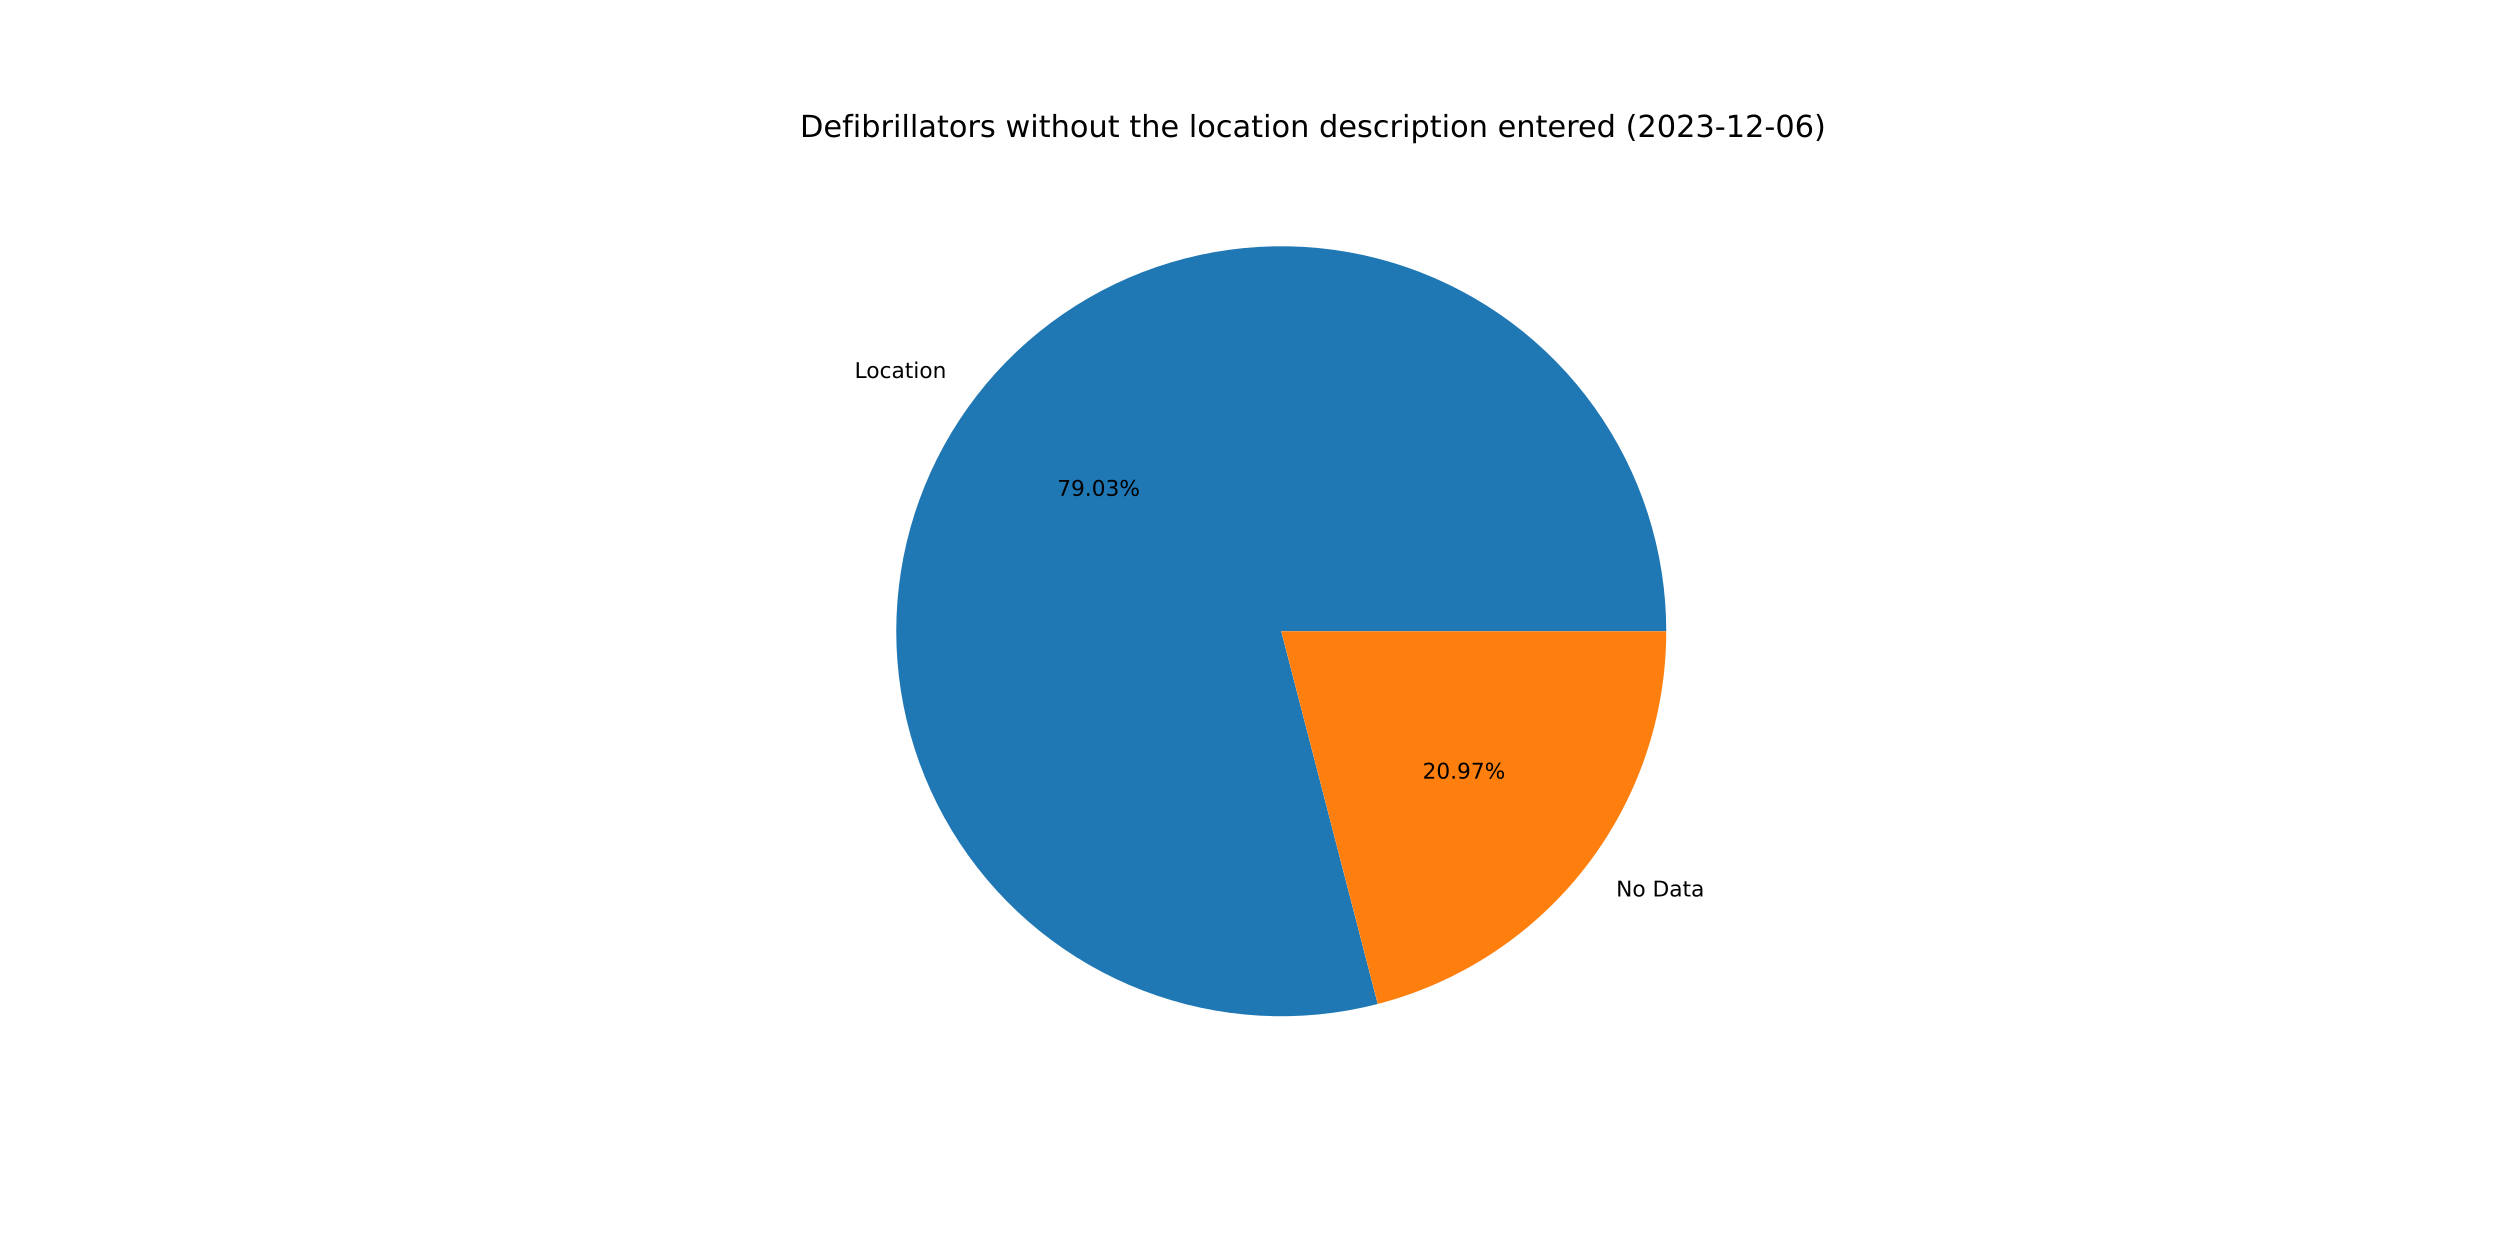
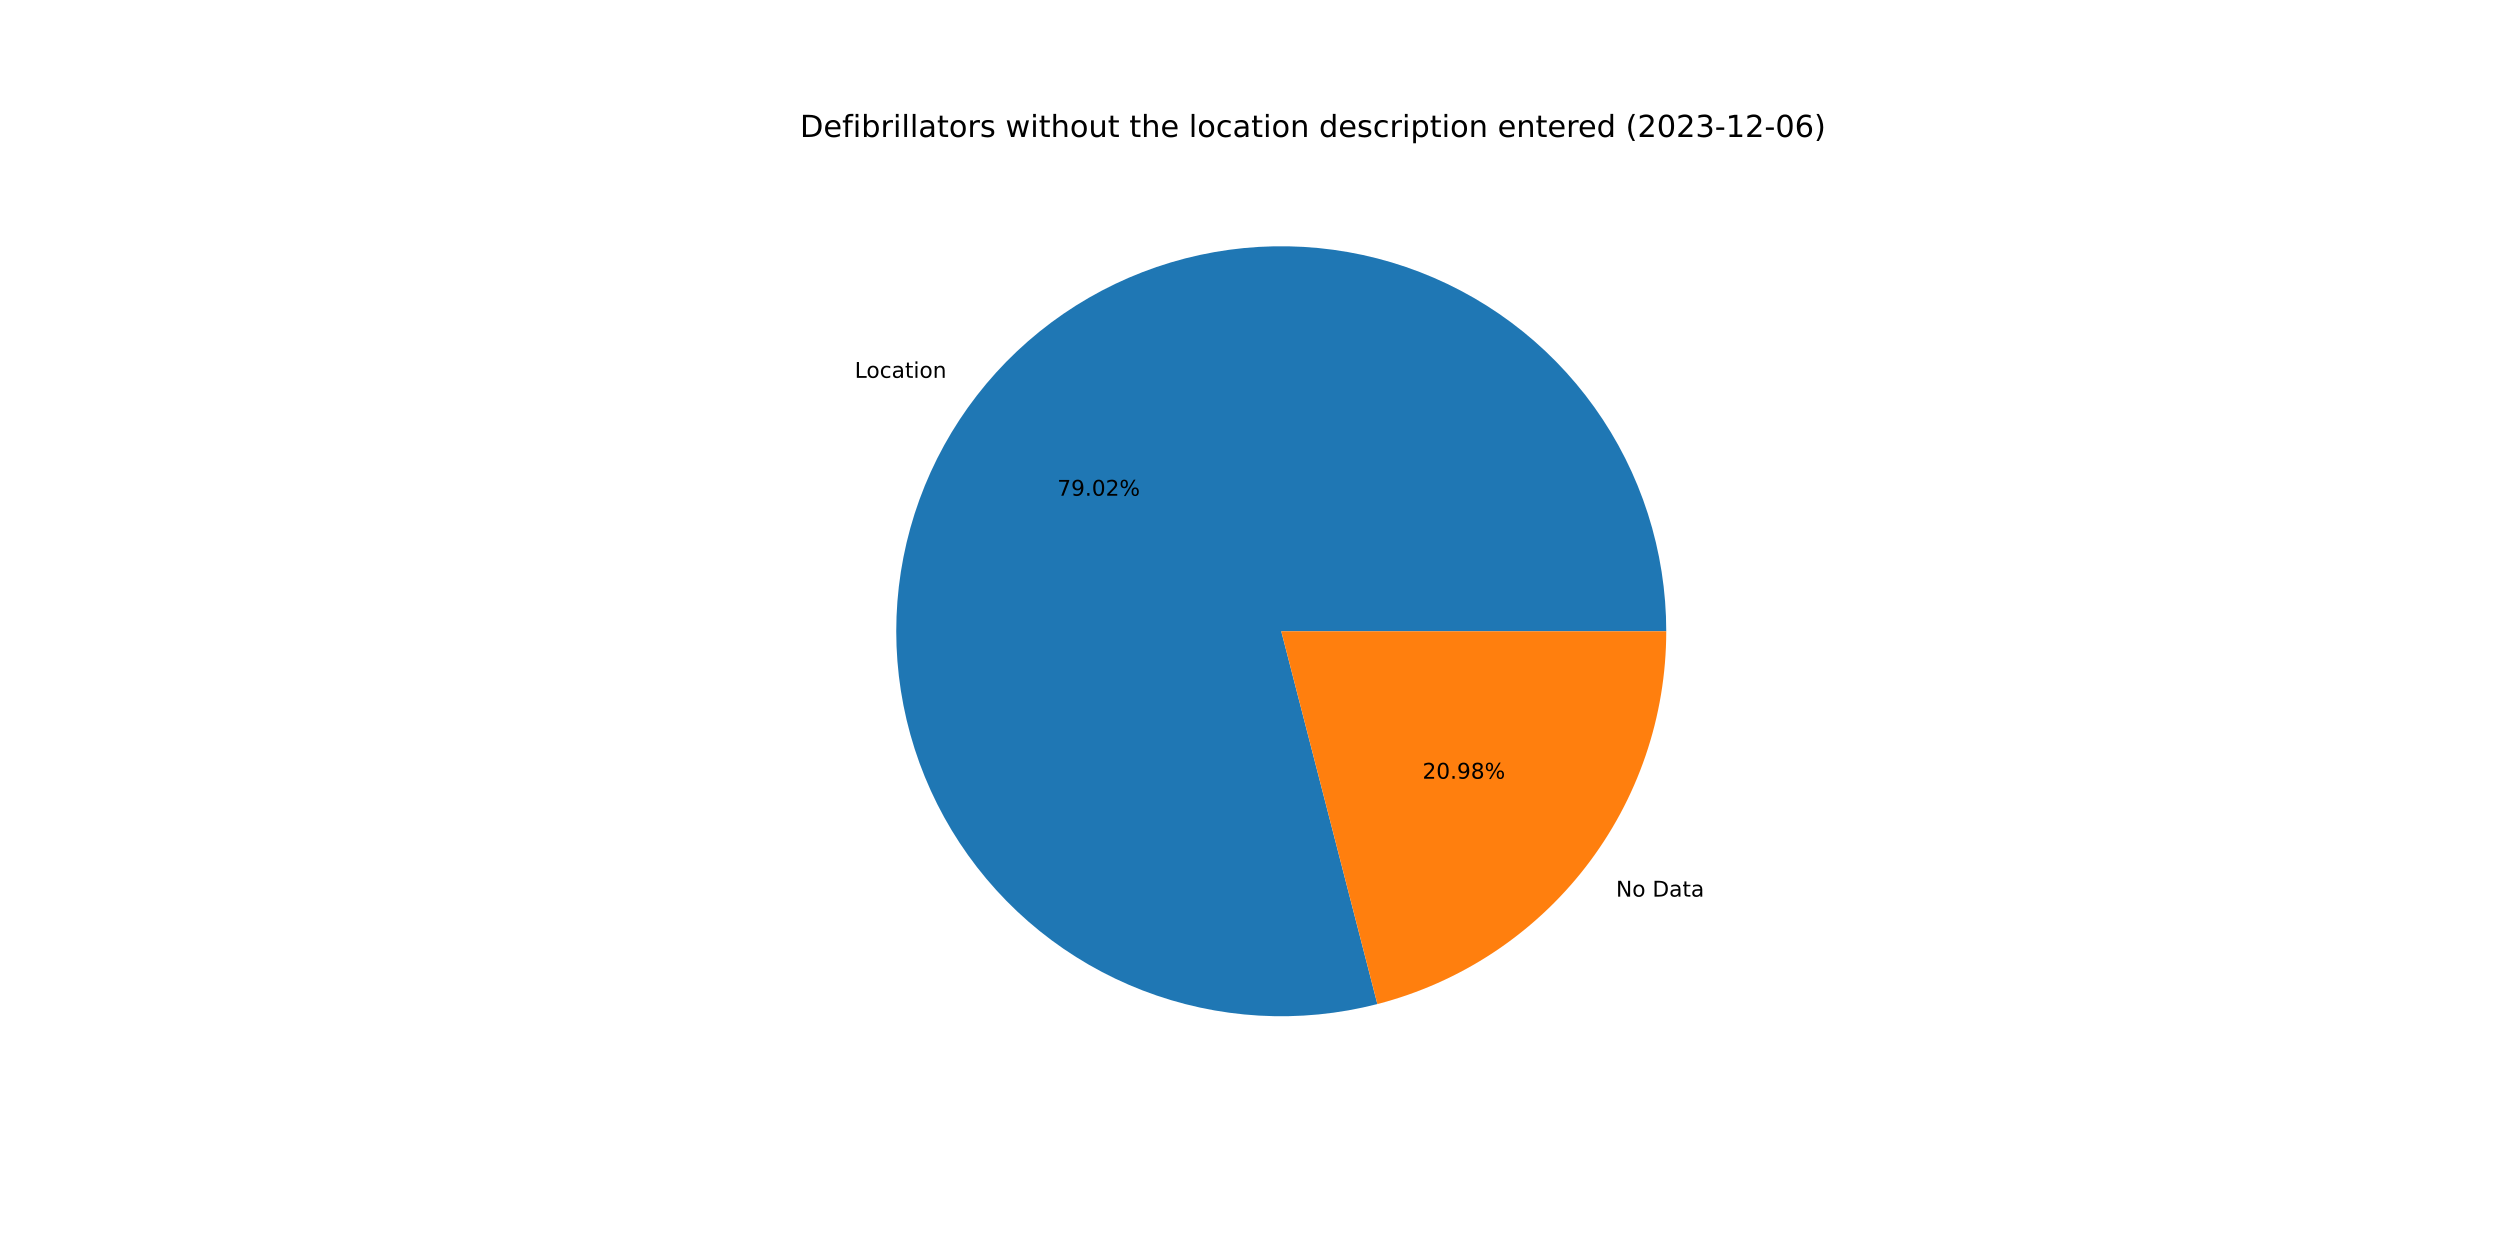
<svg xmlns="http://www.w3.org/2000/svg" xmlns:xlink="http://www.w3.org/1999/xlink" width="1152pt" height="576pt" viewBox="0 0 1152 576" version="1.1">
  <defs>
    <style type="text/css">*{stroke-linejoin: round; stroke-linecap: butt}</style>
  </defs>
  <g id="figure_1">
    <g id="patch_1">
      <path d="M 0 576  L 1152 576  L 1152 0  L 0 0  z " style="fill: #ffffff" />
    </g>
    <g id="axes_1">
      <g id="patch_2">
-         <path d="M 767.808 290.88  C 767.808 272.49 764.949 254.211 759.332 236.7  C 753.716 219.188 745.411 202.656 734.715 187.697  C 724.019 172.737 711.062 159.531 696.308 148.553  C 681.555 137.574 665.183 128.956 647.782 123.008  C 630.38 117.06 612.159 113.854 593.773 113.504  C 575.386 113.154 557.056 115.666 539.441 120.948  C 521.826 126.231 505.139 134.22 489.979 144.63  C 474.819 155.039 461.369 167.743 450.112 182.285  C 438.855 196.827 429.927 213.032 423.649 230.317  C 417.372 247.602 413.819 265.759 413.12 284.136  C 412.421 302.513 414.584 320.887 419.53 338.599  C 424.477 356.311 432.147 373.147 442.267 388.503  C 452.386 403.858 464.832 417.547 479.158 429.078  C 493.484 440.61 509.515 449.844 526.678 456.449  C 543.841 463.054 561.927 466.951 580.287 468  C 598.647 469.048 617.059 467.235 634.862 462.626  L 590.4 290.88  L 767.808 290.88  z " style="fill: #1f77b4" />
+         <path d="M 767.808 290.88  C 767.808 272.494 764.95 254.219 759.336 236.71  C 753.722 219.202 745.42 202.673 734.728 187.715  C 724.036 172.757 711.083 159.551 696.335 148.573  C 681.586 137.594 665.22 128.974 647.824 123.023  C 630.427 117.071 612.211 113.86 593.828 113.505  C 575.445 113.15 557.118 115.655 539.505 120.929  C 521.891 126.204 505.204 134.185 490.043 144.586  C 474.881 154.987 461.428 167.682 450.166 182.215  C 438.904 196.749 429.97 212.945 423.683 230.224  C 417.397 247.502 413.835 265.653 413.124 284.026  C 412.414 302.398 414.564 320.77 419.498 338.482  C 424.431 356.194 432.088 373.032 442.194 388.392  C 452.3 403.752 464.733 417.448 479.046 428.988  C 493.359 440.529 509.38 449.774 526.534 456.393  C 543.687 463.012 561.766 466.925 580.121 467.99  C 598.477 469.055 616.887 467.261 634.691 462.67  L 590.4 290.88  L 767.808 290.88  z " style="fill: #1f77b4" />
      </g>
      <g id="patch_3">
-         <path d="M 634.862 462.626  C 672.912 452.776 706.63 430.555 730.688 399.475  C 754.747 368.395 767.808 330.184 767.808 290.88  L 590.4 290.88  L 634.862 462.626  z " style="fill: #ff7f0e" />
+         <path d="M 634.691 462.67  C 672.779 452.85 706.541 430.637 730.634 399.545  C 754.727 368.453 767.808 330.214 767.808 290.88  L 590.4 290.88  L 634.691 462.67  z " style="fill: #ff7f0e" />
      </g>
      <g id="matplotlib.axis_1" />
      <g id="matplotlib.axis_2" />
      <g id="text_1">
-         <g transform="translate(393.7861 174.1852)scale(0.1 -0.1)">
+         <g transform="translate(393.8457 174.1082)scale(0.1 -0.1)">
          <defs>
            <path id="DejaVuSans-4c" d="M 628 4666  L 1259 4666  L 1259 531  L 3531 531  L 3531 0  L 628 0  L 628 4666  z " transform="scale(0.015625)" />
            <path id="DejaVuSans-6f" d="M 1959 3097  Q 1497 3097 1228 2736  Q 959 2375 959 1747  Q 959 1119 1226 758  Q 1494 397 1959 397  Q 2419 397 2687 759  Q 2956 1122 2956 1747  Q 2956 2369 2687 2733  Q 2419 3097 1959 3097  z M 1959 3584  Q 2709 3584 3137 3096  Q 3566 2609 3566 1747  Q 3566 888 3137 398  Q 2709 -91 1959 -91  Q 1206 -91 779 398  Q 353 888 353 1747  Q 353 2609 779 3096  Q 1206 3584 1959 3584  z " transform="scale(0.015625)" />
            <path id="DejaVuSans-63" d="M 3122 3366  L 3122 2828  Q 2878 2963 2633 3030  Q 2388 3097 2138 3097  Q 1578 3097 1268 2742  Q 959 2388 959 1747  Q 959 1106 1268 751  Q 1578 397 2138 397  Q 2388 397 2633 464  Q 2878 531 3122 666  L 3122 134  Q 2881 22 2623 -34  Q 2366 -91 2075 -91  Q 1284 -91 818 406  Q 353 903 353 1747  Q 353 2603 823 3093  Q 1294 3584 2113 3584  Q 2378 3584 2631 3529  Q 2884 3475 3122 3366  z " transform="scale(0.015625)" />
            <path id="DejaVuSans-61" d="M 2194 1759  Q 1497 1759 1228 1600  Q 959 1441 959 1056  Q 959 750 1161 570  Q 1363 391 1709 391  Q 2188 391 2477 730  Q 2766 1069 2766 1631  L 2766 1759  L 2194 1759  z M 3341 1997  L 3341 0  L 2766 0  L 2766 531  Q 2569 213 2275 61  Q 1981 -91 1556 -91  Q 1019 -91 701 211  Q 384 513 384 1019  Q 384 1609 779 1909  Q 1175 2209 1959 2209  L 2766 2209  L 2766 2266  Q 2766 2663 2505 2880  Q 2244 3097 1772 3097  Q 1472 3097 1187 3025  Q 903 2953 641 2809  L 641 3341  Q 956 3463 1253 3523  Q 1550 3584 1831 3584  Q 2591 3584 2966 3190  Q 3341 2797 3341 1997  z " transform="scale(0.015625)" />
            <path id="DejaVuSans-74" d="M 1172 4494  L 1172 3500  L 2356 3500  L 2356 3053  L 1172 3053  L 1172 1153  Q 1172 725 1289 603  Q 1406 481 1766 481  L 2356 481  L 2356 0  L 1766 0  Q 1100 0 847 248  Q 594 497 594 1153  L 594 3053  L 172 3053  L 172 3500  L 594 3500  L 594 4494  L 1172 4494  z " transform="scale(0.015625)" />
            <path id="DejaVuSans-69" d="M 603 3500  L 1178 3500  L 1178 0  L 603 0  L 603 3500  z M 603 4863  L 1178 4863  L 1178 4134  L 603 4134  L 603 4863  z " transform="scale(0.015625)" />
            <path id="DejaVuSans-6e" d="M 3513 2113  L 3513 0  L 2938 0  L 2938 2094  Q 2938 2591 2744 2837  Q 2550 3084 2163 3084  Q 1697 3084 1428 2787  Q 1159 2491 1159 1978  L 1159 0  L 581 0  L 581 3500  L 1159 3500  L 1159 2956  Q 1366 3272 1645 3428  Q 1925 3584 2291 3584  Q 2894 3584 3203 3211  Q 3513 2838 3513 2113  z " transform="scale(0.015625)" />
          </defs>
          <use xlink:href="#DejaVuSans-4c" />
          <use xlink:href="#DejaVuSans-6f" x="53.963" />
          <use xlink:href="#DejaVuSans-63" x="115.145" />
          <use xlink:href="#DejaVuSans-61" x="170.125" />
          <use xlink:href="#DejaVuSans-74" x="231.404" />
          <use xlink:href="#DejaVuSans-69" x="270.613" />
          <use xlink:href="#DejaVuSans-6f" x="298.396" />
          <use xlink:href="#DejaVuSans-6e" x="359.578" />
        </g>
      </g>
      <g id="text_2">
-         <g transform="translate(487.1622 228.4825)scale(0.1 -0.1)">
+         <g transform="translate(487.1947 228.4406)scale(0.1 -0.1)">
          <defs>
            <path id="DejaVuSans-37" d="M 525 4666  L 3525 4666  L 3525 4397  L 1831 0  L 1172 0  L 2766 4134  L 525 4134  L 525 4666  z " transform="scale(0.015625)" />
            <path id="DejaVuSans-39" d="M 703 97  L 703 672  Q 941 559 1184 500  Q 1428 441 1663 441  Q 2288 441 2617 861  Q 2947 1281 2994 2138  Q 2813 1869 2534 1725  Q 2256 1581 1919 1581  Q 1219 1581 811 2004  Q 403 2428 403 3163  Q 403 3881 828 4315  Q 1253 4750 1959 4750  Q 2769 4750 3195 4129  Q 3622 3509 3622 2328  Q 3622 1225 3098 567  Q 2575 -91 1691 -91  Q 1453 -91 1209 -44  Q 966 3 703 97  z M 1959 2075  Q 2384 2075 2632 2365  Q 2881 2656 2881 3163  Q 2881 3666 2632 3958  Q 2384 4250 1959 4250  Q 1534 4250 1286 3958  Q 1038 3666 1038 3163  Q 1038 2656 1286 2365  Q 1534 2075 1959 2075  z " transform="scale(0.015625)" />
            <path id="DejaVuSans-2e" d="M 684 794  L 1344 794  L 1344 0  L 684 0  L 684 794  z " transform="scale(0.015625)" />
            <path id="DejaVuSans-30" d="M 2034 4250  Q 1547 4250 1301 3770  Q 1056 3291 1056 2328  Q 1056 1369 1301 889  Q 1547 409 2034 409  Q 2525 409 2770 889  Q 3016 1369 3016 2328  Q 3016 3291 2770 3770  Q 2525 4250 2034 4250  z M 2034 4750  Q 2819 4750 3233 4129  Q 3647 3509 3647 2328  Q 3647 1150 3233 529  Q 2819 -91 2034 -91  Q 1250 -91 836 529  Q 422 1150 422 2328  Q 422 3509 836 4129  Q 1250 4750 2034 4750  z " transform="scale(0.015625)" />
-             <path id="DejaVuSans-33" d="M 2597 2516  Q 3050 2419 3304 2112  Q 3559 1806 3559 1356  Q 3559 666 3084 287  Q 2609 -91 1734 -91  Q 1441 -91 1130 -33  Q 819 25 488 141  L 488 750  Q 750 597 1062 519  Q 1375 441 1716 441  Q 2309 441 2620 675  Q 2931 909 2931 1356  Q 2931 1769 2642 2001  Q 2353 2234 1838 2234  L 1294 2234  L 1294 2753  L 1863 2753  Q 2328 2753 2575 2939  Q 2822 3125 2822 3475  Q 2822 3834 2567 4026  Q 2313 4219 1838 4219  Q 1578 4219 1281 4162  Q 984 4106 628 3988  L 628 4550  Q 988 4650 1302 4700  Q 1616 4750 1894 4750  Q 2613 4750 3031 4423  Q 3450 4097 3450 3541  Q 3450 3153 3228 2886  Q 3006 2619 2597 2516  z " transform="scale(0.015625)" />
+             <path id="DejaVuSans-32" d="M 1228 531  L 3431 531  L 3431 0  L 469 0  L 469 531  Q 828 903 1448 1529  Q 2069 2156 2228 2338  Q 2531 2678 2651 2914  Q 2772 3150 2772 3378  Q 2772 3750 2511 3984  Q 2250 4219 1831 4219  Q 1534 4219 1204 4116  Q 875 4013 500 3803  L 500 4441  Q 881 4594 1212 4672  Q 1544 4750 1819 4750  Q 2544 4750 2975 4387  Q 3406 4025 3406 3419  Q 3406 3131 3298 2873  Q 3191 2616 2906 2266  Q 2828 2175 2409 1742  Q 1991 1309 1228 531  z " transform="scale(0.015625)" />
            <path id="DejaVuSans-25" d="M 4653 2053  Q 4381 2053 4226 1822  Q 4072 1591 4072 1178  Q 4072 772 4226 539  Q 4381 306 4653 306  Q 4919 306 5073 539  Q 5228 772 5228 1178  Q 5228 1588 5073 1820  Q 4919 2053 4653 2053  z M 4653 2450  Q 5147 2450 5437 2106  Q 5728 1763 5728 1178  Q 5728 594 5436 251  Q 5144 -91 4653 -91  Q 4153 -91 3862 251  Q 3572 594 3572 1178  Q 3572 1766 3864 2108  Q 4156 2450 4653 2450  z M 1428 4353  Q 1159 4353 1004 4120  Q 850 3888 850 3481  Q 850 3069 1003 2837  Q 1156 2606 1428 2606  Q 1700 2606 1854 2837  Q 2009 3069 2009 3481  Q 2009 3884 1853 4118  Q 1697 4353 1428 4353  z M 4250 4750  L 4750 4750  L 1831 -91  L 1331 -91  L 4250 4750  z M 1428 4750  Q 1922 4750 2215 4408  Q 2509 4066 2509 3481  Q 2509 2891 2217 2550  Q 1925 2209 1428 2209  Q 931 2209 642 2551  Q 353 2894 353 3481  Q 353 4063 643 4406  Q 934 4750 1428 4750  z " transform="scale(0.015625)" />
          </defs>
          <use xlink:href="#DejaVuSans-37" />
          <use xlink:href="#DejaVuSans-39" x="63.623" />
          <use xlink:href="#DejaVuSans-2e" x="127.246" />
          <use xlink:href="#DejaVuSans-30" x="159.033" />
-           <use xlink:href="#DejaVuSans-33" x="222.656" />
+           <use xlink:href="#DejaVuSans-32" x="222.656" />
          <use xlink:href="#DejaVuSans-25" x="286.279" />
        </g>
      </g>
      <g id="text_3">
-         <g transform="translate(744.717 413.0936)scale(0.1 -0.1)">
+         <g transform="translate(744.6574 413.1705)scale(0.1 -0.1)">
          <defs>
            <path id="DejaVuSans-4e" d="M 628 4666  L 1478 4666  L 3547 763  L 3547 4666  L 4159 4666  L 4159 0  L 3309 0  L 1241 3903  L 1241 0  L 628 0  L 628 4666  z " transform="scale(0.015625)" />
            <path id="DejaVuSans-20" transform="scale(0.015625)" />
            <path id="DejaVuSans-44" d="M 1259 4147  L 1259 519  L 2022 519  Q 2988 519 3436 956  Q 3884 1394 3884 2338  Q 3884 3275 3436 3711  Q 2988 4147 2022 4147  L 1259 4147  z M 628 4666  L 1925 4666  Q 3281 4666 3915 4102  Q 4550 3538 4550 2338  Q 4550 1131 3912 565  Q 3275 0 1925 0  L 628 0  L 628 4666  z " transform="scale(0.015625)" />
          </defs>
          <use xlink:href="#DejaVuSans-4e" />
          <use xlink:href="#DejaVuSans-6f" x="74.805" />
          <use xlink:href="#DejaVuSans-20" x="135.986" />
          <use xlink:href="#DejaVuSans-44" x="167.773" />
          <use xlink:href="#DejaVuSans-61" x="244.775" />
          <use xlink:href="#DejaVuSans-74" x="306.055" />
          <use xlink:href="#DejaVuSans-61" x="345.264" />
        </g>
      </g>
      <g id="text_4">
-         <g transform="translate(655.5081 358.7962)scale(0.1 -0.1)">
+         <g transform="translate(655.4756 358.8382)scale(0.1 -0.1)">
          <defs>
-             <path id="DejaVuSans-32" d="M 1228 531  L 3431 531  L 3431 0  L 469 0  L 469 531  Q 828 903 1448 1529  Q 2069 2156 2228 2338  Q 2531 2678 2651 2914  Q 2772 3150 2772 3378  Q 2772 3750 2511 3984  Q 2250 4219 1831 4219  Q 1534 4219 1204 4116  Q 875 4013 500 3803  L 500 4441  Q 881 4594 1212 4672  Q 1544 4750 1819 4750  Q 2544 4750 2975 4387  Q 3406 4025 3406 3419  Q 3406 3131 3298 2873  Q 3191 2616 2906 2266  Q 2828 2175 2409 1742  Q 1991 1309 1228 531  z " transform="scale(0.015625)" />
+             <path id="DejaVuSans-38" d="M 2034 2216  Q 1584 2216 1326 1975  Q 1069 1734 1069 1313  Q 1069 891 1326 650  Q 1584 409 2034 409  Q 2484 409 2743 651  Q 3003 894 3003 1313  Q 3003 1734 2745 1975  Q 2488 2216 2034 2216  z M 1403 2484  Q 997 2584 770 2862  Q 544 3141 544 3541  Q 544 4100 942 4425  Q 1341 4750 2034 4750  Q 2731 4750 3128 4425  Q 3525 4100 3525 3541  Q 3525 3141 3298 2862  Q 3072 2584 2669 2484  Q 3125 2378 3379 2068  Q 3634 1759 3634 1313  Q 3634 634 3220 271  Q 2806 -91 2034 -91  Q 1263 -91 848 271  Q 434 634 434 1313  Q 434 1759 690 2068  Q 947 2378 1403 2484  z M 1172 3481  Q 1172 3119 1398 2916  Q 1625 2713 2034 2713  Q 2441 2713 2670 2916  Q 2900 3119 2900 3481  Q 2900 3844 2670 4047  Q 2441 4250 2034 4250  Q 1625 4250 1398 4047  Q 1172 3844 1172 3481  z " transform="scale(0.015625)" />
          </defs>
          <use xlink:href="#DejaVuSans-32" />
          <use xlink:href="#DejaVuSans-30" x="63.623" />
          <use xlink:href="#DejaVuSans-2e" x="127.246" />
          <use xlink:href="#DejaVuSans-39" x="159.033" />
-           <use xlink:href="#DejaVuSans-37" x="222.656" />
+           <use xlink:href="#DejaVuSans-38" x="222.656" />
          <use xlink:href="#DejaVuSans-25" x="286.279" />
        </g>
      </g>
      <g id="text_5">
        <g transform="translate(368.64 63.12)scale(0.14 -0.14)">
          <defs>
            <path id="DejaVuSans-65" d="M 3597 1894  L 3597 1613  L 953 1613  Q 991 1019 1311 708  Q 1631 397 2203 397  Q 2534 397 2845 478  Q 3156 559 3463 722  L 3463 178  Q 3153 47 2828 -22  Q 2503 -91 2169 -91  Q 1331 -91 842 396  Q 353 884 353 1716  Q 353 2575 817 3079  Q 1281 3584 2069 3584  Q 2775 3584 3186 3129  Q 3597 2675 3597 1894  z M 3022 2063  Q 3016 2534 2758 2815  Q 2500 3097 2075 3097  Q 1594 3097 1305 2825  Q 1016 2553 972 2059  L 3022 2063  z " transform="scale(0.015625)" />
            <path id="DejaVuSans-66" d="M 2375 4863  L 2375 4384  L 1825 4384  Q 1516 4384 1395 4259  Q 1275 4134 1275 3809  L 1275 3500  L 2222 3500  L 2222 3053  L 1275 3053  L 1275 0  L 697 0  L 697 3053  L 147 3053  L 147 3500  L 697 3500  L 697 3744  Q 697 4328 969 4595  Q 1241 4863 1831 4863  L 2375 4863  z " transform="scale(0.015625)" />
            <path id="DejaVuSans-62" d="M 3116 1747  Q 3116 2381 2855 2742  Q 2594 3103 2138 3103  Q 1681 3103 1420 2742  Q 1159 2381 1159 1747  Q 1159 1113 1420 752  Q 1681 391 2138 391  Q 2594 391 2855 752  Q 3116 1113 3116 1747  z M 1159 2969  Q 1341 3281 1617 3432  Q 1894 3584 2278 3584  Q 2916 3584 3314 3078  Q 3713 2572 3713 1747  Q 3713 922 3314 415  Q 2916 -91 2278 -91  Q 1894 -91 1617 61  Q 1341 213 1159 525  L 1159 0  L 581 0  L 581 4863  L 1159 4863  L 1159 2969  z " transform="scale(0.015625)" />
            <path id="DejaVuSans-72" d="M 2631 2963  Q 2534 3019 2420 3045  Q 2306 3072 2169 3072  Q 1681 3072 1420 2755  Q 1159 2438 1159 1844  L 1159 0  L 581 0  L 581 3500  L 1159 3500  L 1159 2956  Q 1341 3275 1631 3429  Q 1922 3584 2338 3584  Q 2397 3584 2469 3576  Q 2541 3569 2628 3553  L 2631 2963  z " transform="scale(0.015625)" />
            <path id="DejaVuSans-6c" d="M 603 4863  L 1178 4863  L 1178 0  L 603 0  L 603 4863  z " transform="scale(0.015625)" />
            <path id="DejaVuSans-73" d="M 2834 3397  L 2834 2853  Q 2591 2978 2328 3040  Q 2066 3103 1784 3103  Q 1356 3103 1142 2972  Q 928 2841 928 2578  Q 928 2378 1081 2264  Q 1234 2150 1697 2047  L 1894 2003  Q 2506 1872 2764 1633  Q 3022 1394 3022 966  Q 3022 478 2636 193  Q 2250 -91 1575 -91  Q 1294 -91 989 -36  Q 684 19 347 128  L 347 722  Q 666 556 975 473  Q 1284 391 1588 391  Q 1994 391 2212 530  Q 2431 669 2431 922  Q 2431 1156 2273 1281  Q 2116 1406 1581 1522  L 1381 1569  Q 847 1681 609 1914  Q 372 2147 372 2553  Q 372 3047 722 3315  Q 1072 3584 1716 3584  Q 2034 3584 2315 3537  Q 2597 3491 2834 3397  z " transform="scale(0.015625)" />
            <path id="DejaVuSans-77" d="M 269 3500  L 844 3500  L 1563 769  L 2278 3500  L 2956 3500  L 3675 769  L 4391 3500  L 4966 3500  L 4050 0  L 3372 0  L 2619 2869  L 1863 0  L 1184 0  L 269 3500  z " transform="scale(0.015625)" />
            <path id="DejaVuSans-68" d="M 3513 2113  L 3513 0  L 2938 0  L 2938 2094  Q 2938 2591 2744 2837  Q 2550 3084 2163 3084  Q 1697 3084 1428 2787  Q 1159 2491 1159 1978  L 1159 0  L 581 0  L 581 4863  L 1159 4863  L 1159 2956  Q 1366 3272 1645 3428  Q 1925 3584 2291 3584  Q 2894 3584 3203 3211  Q 3513 2838 3513 2113  z " transform="scale(0.015625)" />
            <path id="DejaVuSans-75" d="M 544 1381  L 544 3500  L 1119 3500  L 1119 1403  Q 1119 906 1312 657  Q 1506 409 1894 409  Q 2359 409 2629 706  Q 2900 1003 2900 1516  L 2900 3500  L 3475 3500  L 3475 0  L 2900 0  L 2900 538  Q 2691 219 2414 64  Q 2138 -91 1772 -91  Q 1169 -91 856 284  Q 544 659 544 1381  z M 1991 3584  L 1991 3584  z " transform="scale(0.015625)" />
            <path id="DejaVuSans-64" d="M 2906 2969  L 2906 4863  L 3481 4863  L 3481 0  L 2906 0  L 2906 525  Q 2725 213 2448 61  Q 2172 -91 1784 -91  Q 1150 -91 751 415  Q 353 922 353 1747  Q 353 2572 751 3078  Q 1150 3584 1784 3584  Q 2172 3584 2448 3432  Q 2725 3281 2906 2969  z M 947 1747  Q 947 1113 1208 752  Q 1469 391 1925 391  Q 2381 391 2643 752  Q 2906 1113 2906 1747  Q 2906 2381 2643 2742  Q 2381 3103 1925 3103  Q 1469 3103 1208 2742  Q 947 2381 947 1747  z " transform="scale(0.015625)" />
            <path id="DejaVuSans-70" d="M 1159 525  L 1159 -1331  L 581 -1331  L 581 3500  L 1159 3500  L 1159 2969  Q 1341 3281 1617 3432  Q 1894 3584 2278 3584  Q 2916 3584 3314 3078  Q 3713 2572 3713 1747  Q 3713 922 3314 415  Q 2916 -91 2278 -91  Q 1894 -91 1617 61  Q 1341 213 1159 525  z M 3116 1747  Q 3116 2381 2855 2742  Q 2594 3103 2138 3103  Q 1681 3103 1420 2742  Q 1159 2381 1159 1747  Q 1159 1113 1420 752  Q 1681 391 2138 391  Q 2594 391 2855 752  Q 3116 1113 3116 1747  z " transform="scale(0.015625)" />
            <path id="DejaVuSans-28" d="M 1984 4856  Q 1566 4138 1362 3434  Q 1159 2731 1159 2009  Q 1159 1288 1364 580  Q 1569 -128 1984 -844  L 1484 -844  Q 1016 -109 783 600  Q 550 1309 550 2009  Q 550 2706 781 3412  Q 1013 4119 1484 4856  L 1984 4856  z " transform="scale(0.015625)" />
+             <path id="DejaVuSans-33" d="M 2597 2516  Q 3050 2419 3304 2112  Q 3559 1806 3559 1356  Q 3559 666 3084 287  Q 2609 -91 1734 -91  Q 1441 -91 1130 -33  Q 819 25 488 141  L 488 750  Q 750 597 1062 519  Q 1375 441 1716 441  Q 2309 441 2620 675  Q 2931 909 2931 1356  Q 2931 1769 2642 2001  Q 2353 2234 1838 2234  L 1294 2234  L 1294 2753  L 1863 2753  Q 2328 2753 2575 2939  Q 2822 3125 2822 3475  Q 2822 3834 2567 4026  Q 2313 4219 1838 4219  Q 1578 4219 1281 4162  Q 984 4106 628 3988  L 628 4550  Q 988 4650 1302 4700  Q 1616 4750 1894 4750  Q 2613 4750 3031 4423  Q 3450 4097 3450 3541  Q 3450 3153 3228 2886  Q 3006 2619 2597 2516  z " transform="scale(0.015625)" />
            <path id="DejaVuSans-2d" d="M 313 2009  L 1997 2009  L 1997 1497  L 313 1497  L 313 2009  z " transform="scale(0.015625)" />
            <path id="DejaVuSans-31" d="M 794 531  L 1825 531  L 1825 4091  L 703 3866  L 703 4441  L 1819 4666  L 2450 4666  L 2450 531  L 3481 531  L 3481 0  L 794 0  L 794 531  z " transform="scale(0.015625)" />
            <path id="DejaVuSans-36" d="M 2113 2584  Q 1688 2584 1439 2293  Q 1191 2003 1191 1497  Q 1191 994 1439 701  Q 1688 409 2113 409  Q 2538 409 2786 701  Q 3034 994 3034 1497  Q 3034 2003 2786 2293  Q 2538 2584 2113 2584  z M 3366 4563  L 3366 3988  Q 3128 4100 2886 4159  Q 2644 4219 2406 4219  Q 1781 4219 1451 3797  Q 1122 3375 1075 2522  Q 1259 2794 1537 2939  Q 1816 3084 2150 3084  Q 2853 3084 3261 2657  Q 3669 2231 3669 1497  Q 3669 778 3244 343  Q 2819 -91 2113 -91  Q 1303 -91 875 529  Q 447 1150 447 2328  Q 447 3434 972 4092  Q 1497 4750 2381 4750  Q 2619 4750 2861 4703  Q 3103 4656 3366 4563  z " transform="scale(0.015625)" />
            <path id="DejaVuSans-29" d="M 513 4856  L 1013 4856  Q 1481 4119 1714 3412  Q 1947 2706 1947 2009  Q 1947 1309 1714 600  Q 1481 -109 1013 -844  L 513 -844  Q 928 -128 1133 580  Q 1338 1288 1338 2009  Q 1338 2731 1133 3434  Q 928 4138 513 4856  z " transform="scale(0.015625)" />
          </defs>
          <use xlink:href="#DejaVuSans-44" />
          <use xlink:href="#DejaVuSans-65" x="77.002" />
          <use xlink:href="#DejaVuSans-66" x="138.525" />
          <use xlink:href="#DejaVuSans-69" x="173.73" />
          <use xlink:href="#DejaVuSans-62" x="201.514" />
          <use xlink:href="#DejaVuSans-72" x="264.99" />
          <use xlink:href="#DejaVuSans-69" x="306.104" />
          <use xlink:href="#DejaVuSans-6c" x="333.887" />
          <use xlink:href="#DejaVuSans-6c" x="361.67" />
          <use xlink:href="#DejaVuSans-61" x="389.453" />
          <use xlink:href="#DejaVuSans-74" x="450.732" />
          <use xlink:href="#DejaVuSans-6f" x="489.941" />
          <use xlink:href="#DejaVuSans-72" x="551.123" />
          <use xlink:href="#DejaVuSans-73" x="592.236" />
          <use xlink:href="#DejaVuSans-20" x="644.336" />
          <use xlink:href="#DejaVuSans-77" x="676.123" />
          <use xlink:href="#DejaVuSans-69" x="757.91" />
          <use xlink:href="#DejaVuSans-74" x="785.693" />
          <use xlink:href="#DejaVuSans-68" x="824.902" />
          <use xlink:href="#DejaVuSans-6f" x="888.281" />
          <use xlink:href="#DejaVuSans-75" x="949.463" />
          <use xlink:href="#DejaVuSans-74" x="1012.842" />
          <use xlink:href="#DejaVuSans-20" x="1052.051" />
          <use xlink:href="#DejaVuSans-74" x="1083.838" />
          <use xlink:href="#DejaVuSans-68" x="1123.047" />
          <use xlink:href="#DejaVuSans-65" x="1186.426" />
          <use xlink:href="#DejaVuSans-20" x="1247.949" />
          <use xlink:href="#DejaVuSans-6c" x="1279.736" />
          <use xlink:href="#DejaVuSans-6f" x="1307.52" />
          <use xlink:href="#DejaVuSans-63" x="1368.701" />
          <use xlink:href="#DejaVuSans-61" x="1423.682" />
          <use xlink:href="#DejaVuSans-74" x="1484.961" />
          <use xlink:href="#DejaVuSans-69" x="1524.17" />
          <use xlink:href="#DejaVuSans-6f" x="1551.953" />
          <use xlink:href="#DejaVuSans-6e" x="1613.135" />
          <use xlink:href="#DejaVuSans-20" x="1676.514" />
          <use xlink:href="#DejaVuSans-64" x="1708.301" />
          <use xlink:href="#DejaVuSans-65" x="1771.777" />
          <use xlink:href="#DejaVuSans-73" x="1833.301" />
          <use xlink:href="#DejaVuSans-63" x="1885.4" />
          <use xlink:href="#DejaVuSans-72" x="1940.381" />
          <use xlink:href="#DejaVuSans-69" x="1981.494" />
          <use xlink:href="#DejaVuSans-70" x="2009.277" />
          <use xlink:href="#DejaVuSans-74" x="2072.754" />
          <use xlink:href="#DejaVuSans-69" x="2111.963" />
          <use xlink:href="#DejaVuSans-6f" x="2139.746" />
          <use xlink:href="#DejaVuSans-6e" x="2200.928" />
          <use xlink:href="#DejaVuSans-20" x="2264.307" />
          <use xlink:href="#DejaVuSans-65" x="2296.094" />
          <use xlink:href="#DejaVuSans-6e" x="2357.617" />
          <use xlink:href="#DejaVuSans-74" x="2420.996" />
          <use xlink:href="#DejaVuSans-65" x="2460.205" />
          <use xlink:href="#DejaVuSans-72" x="2521.729" />
          <use xlink:href="#DejaVuSans-65" x="2560.592" />
          <use xlink:href="#DejaVuSans-64" x="2622.115" />
          <use xlink:href="#DejaVuSans-20" x="2685.592" />
          <use xlink:href="#DejaVuSans-28" x="2717.379" />
          <use xlink:href="#DejaVuSans-32" x="2756.393" />
          <use xlink:href="#DejaVuSans-30" x="2820.016" />
          <use xlink:href="#DejaVuSans-32" x="2883.639" />
          <use xlink:href="#DejaVuSans-33" x="2947.262" />
          <use xlink:href="#DejaVuSans-2d" x="3010.885" />
          <use xlink:href="#DejaVuSans-31" x="3046.969" />
          <use xlink:href="#DejaVuSans-32" x="3110.592" />
          <use xlink:href="#DejaVuSans-2d" x="3174.215" />
          <use xlink:href="#DejaVuSans-30" x="3210.299" />
          <use xlink:href="#DejaVuSans-36" x="3273.922" />
          <use xlink:href="#DejaVuSans-29" x="3337.545" />
        </g>
      </g>
    </g>
  </g>
</svg>
